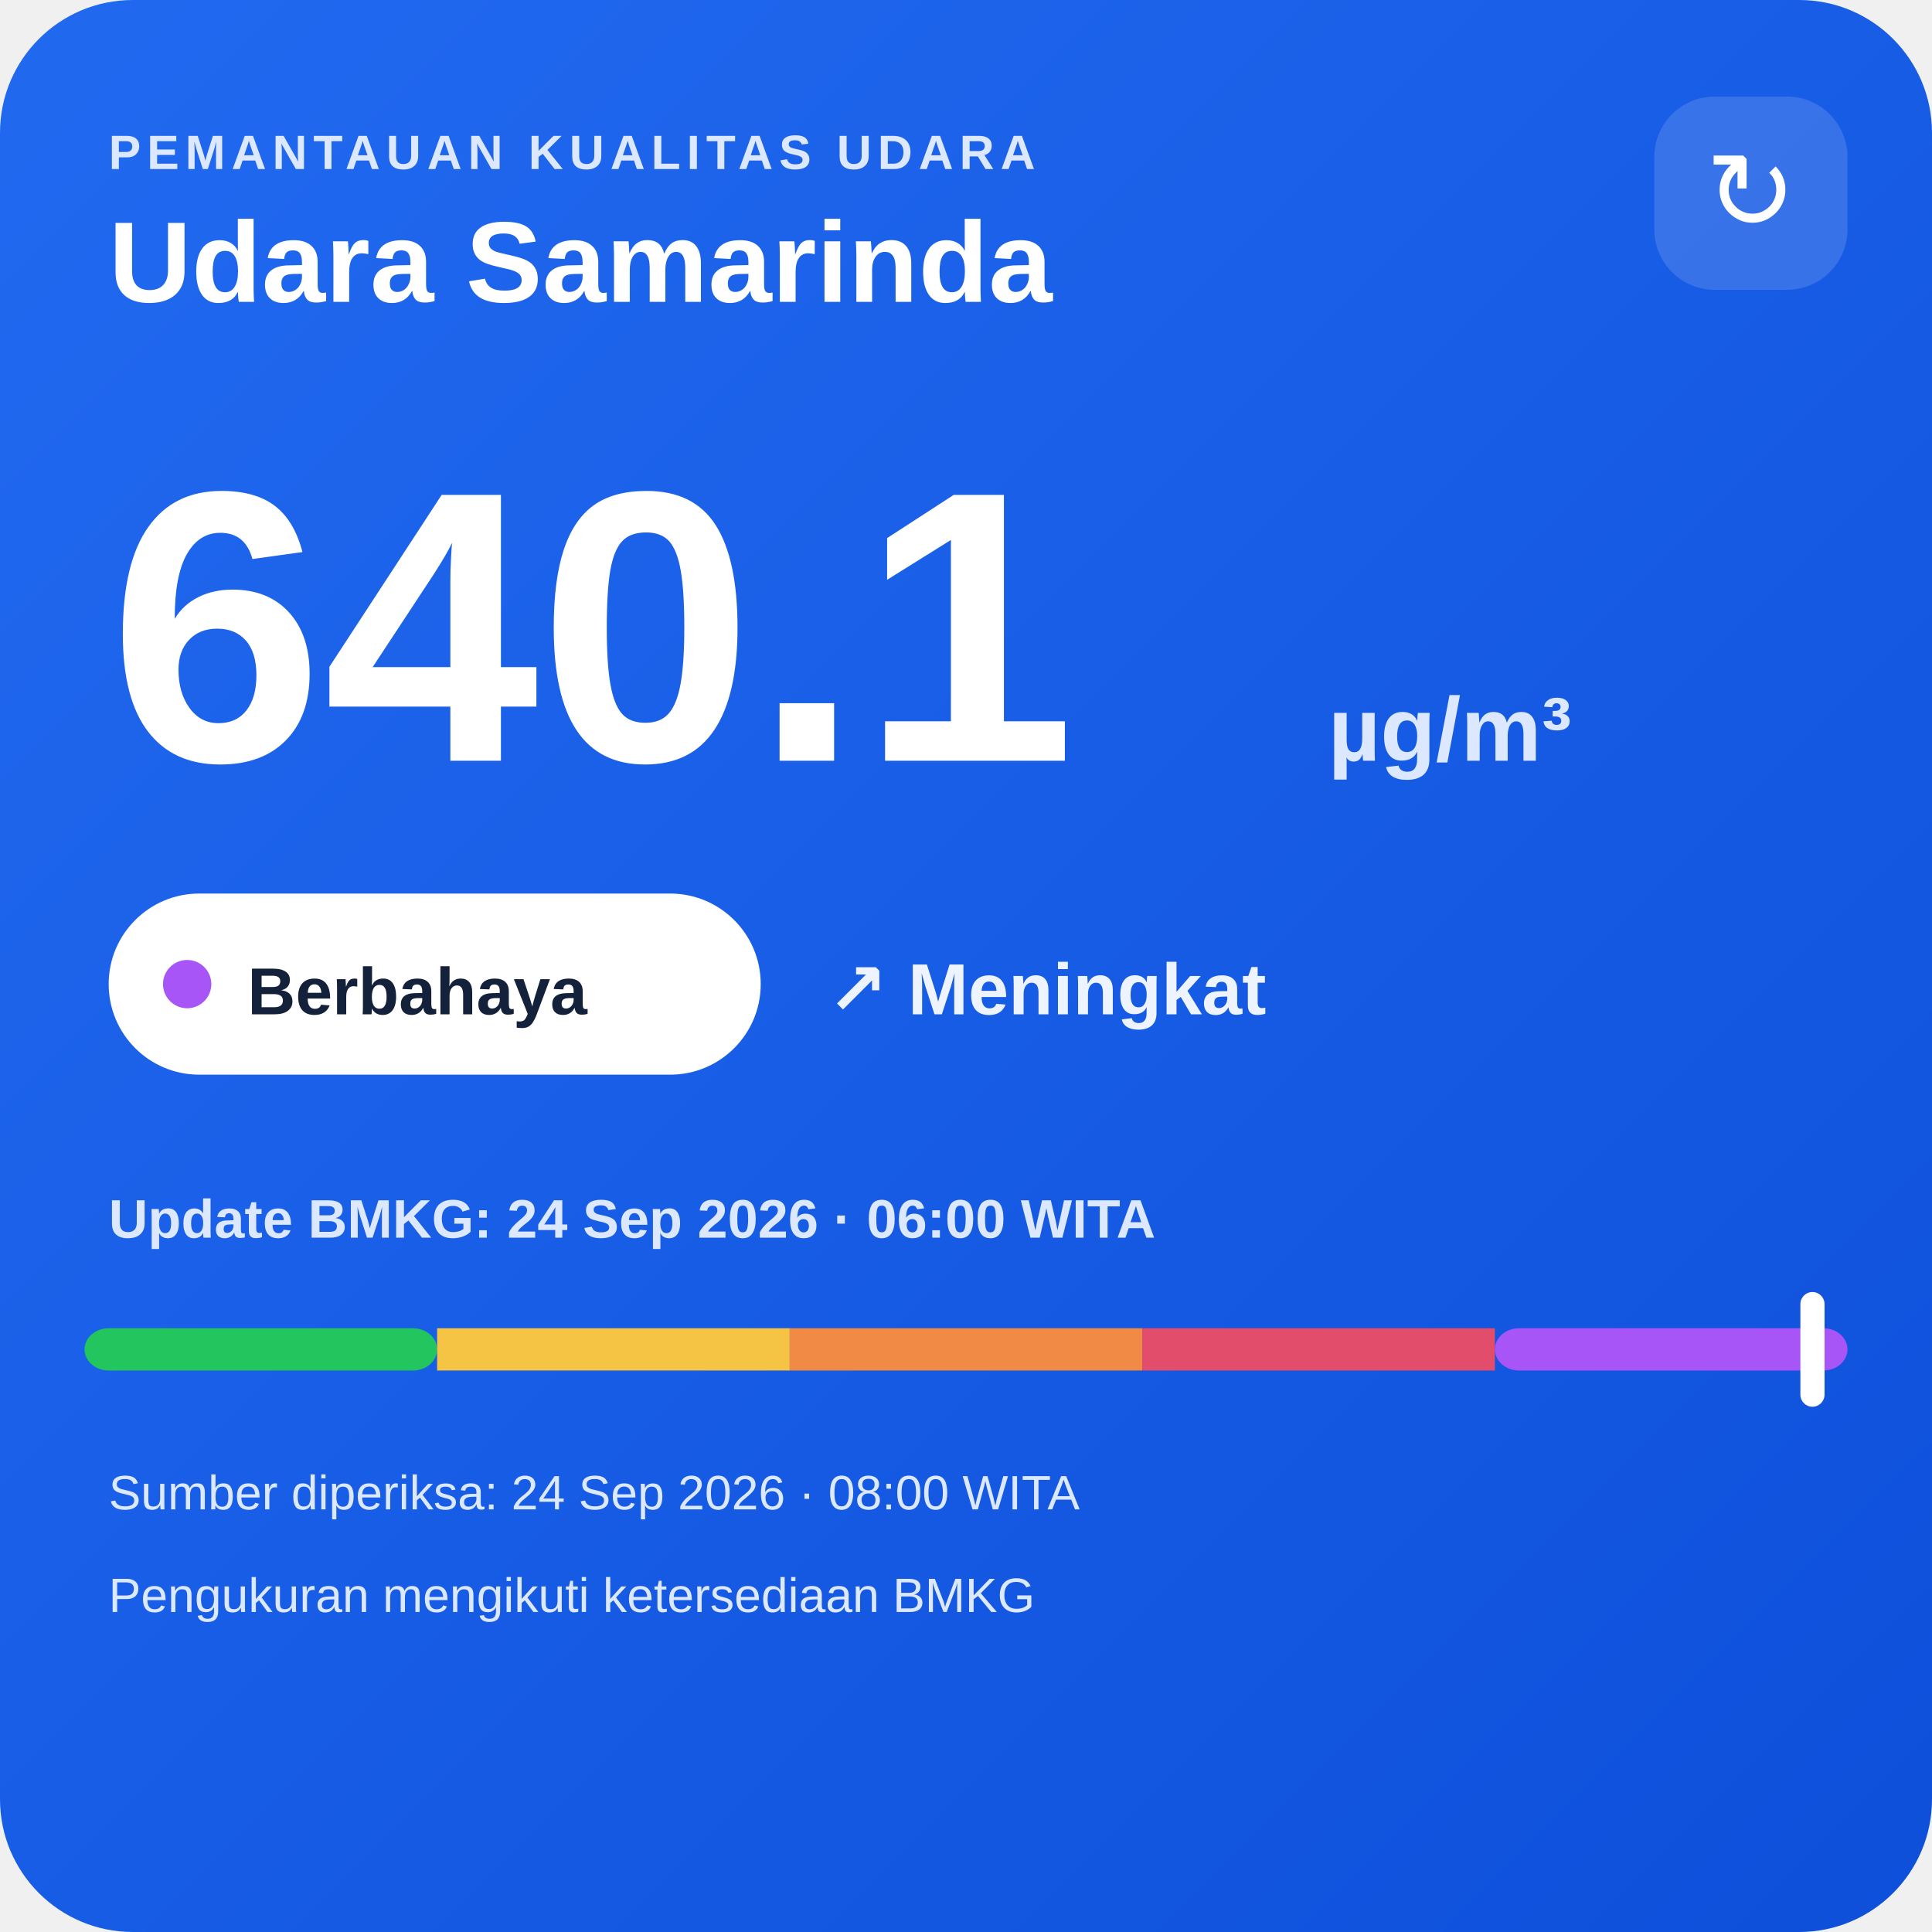
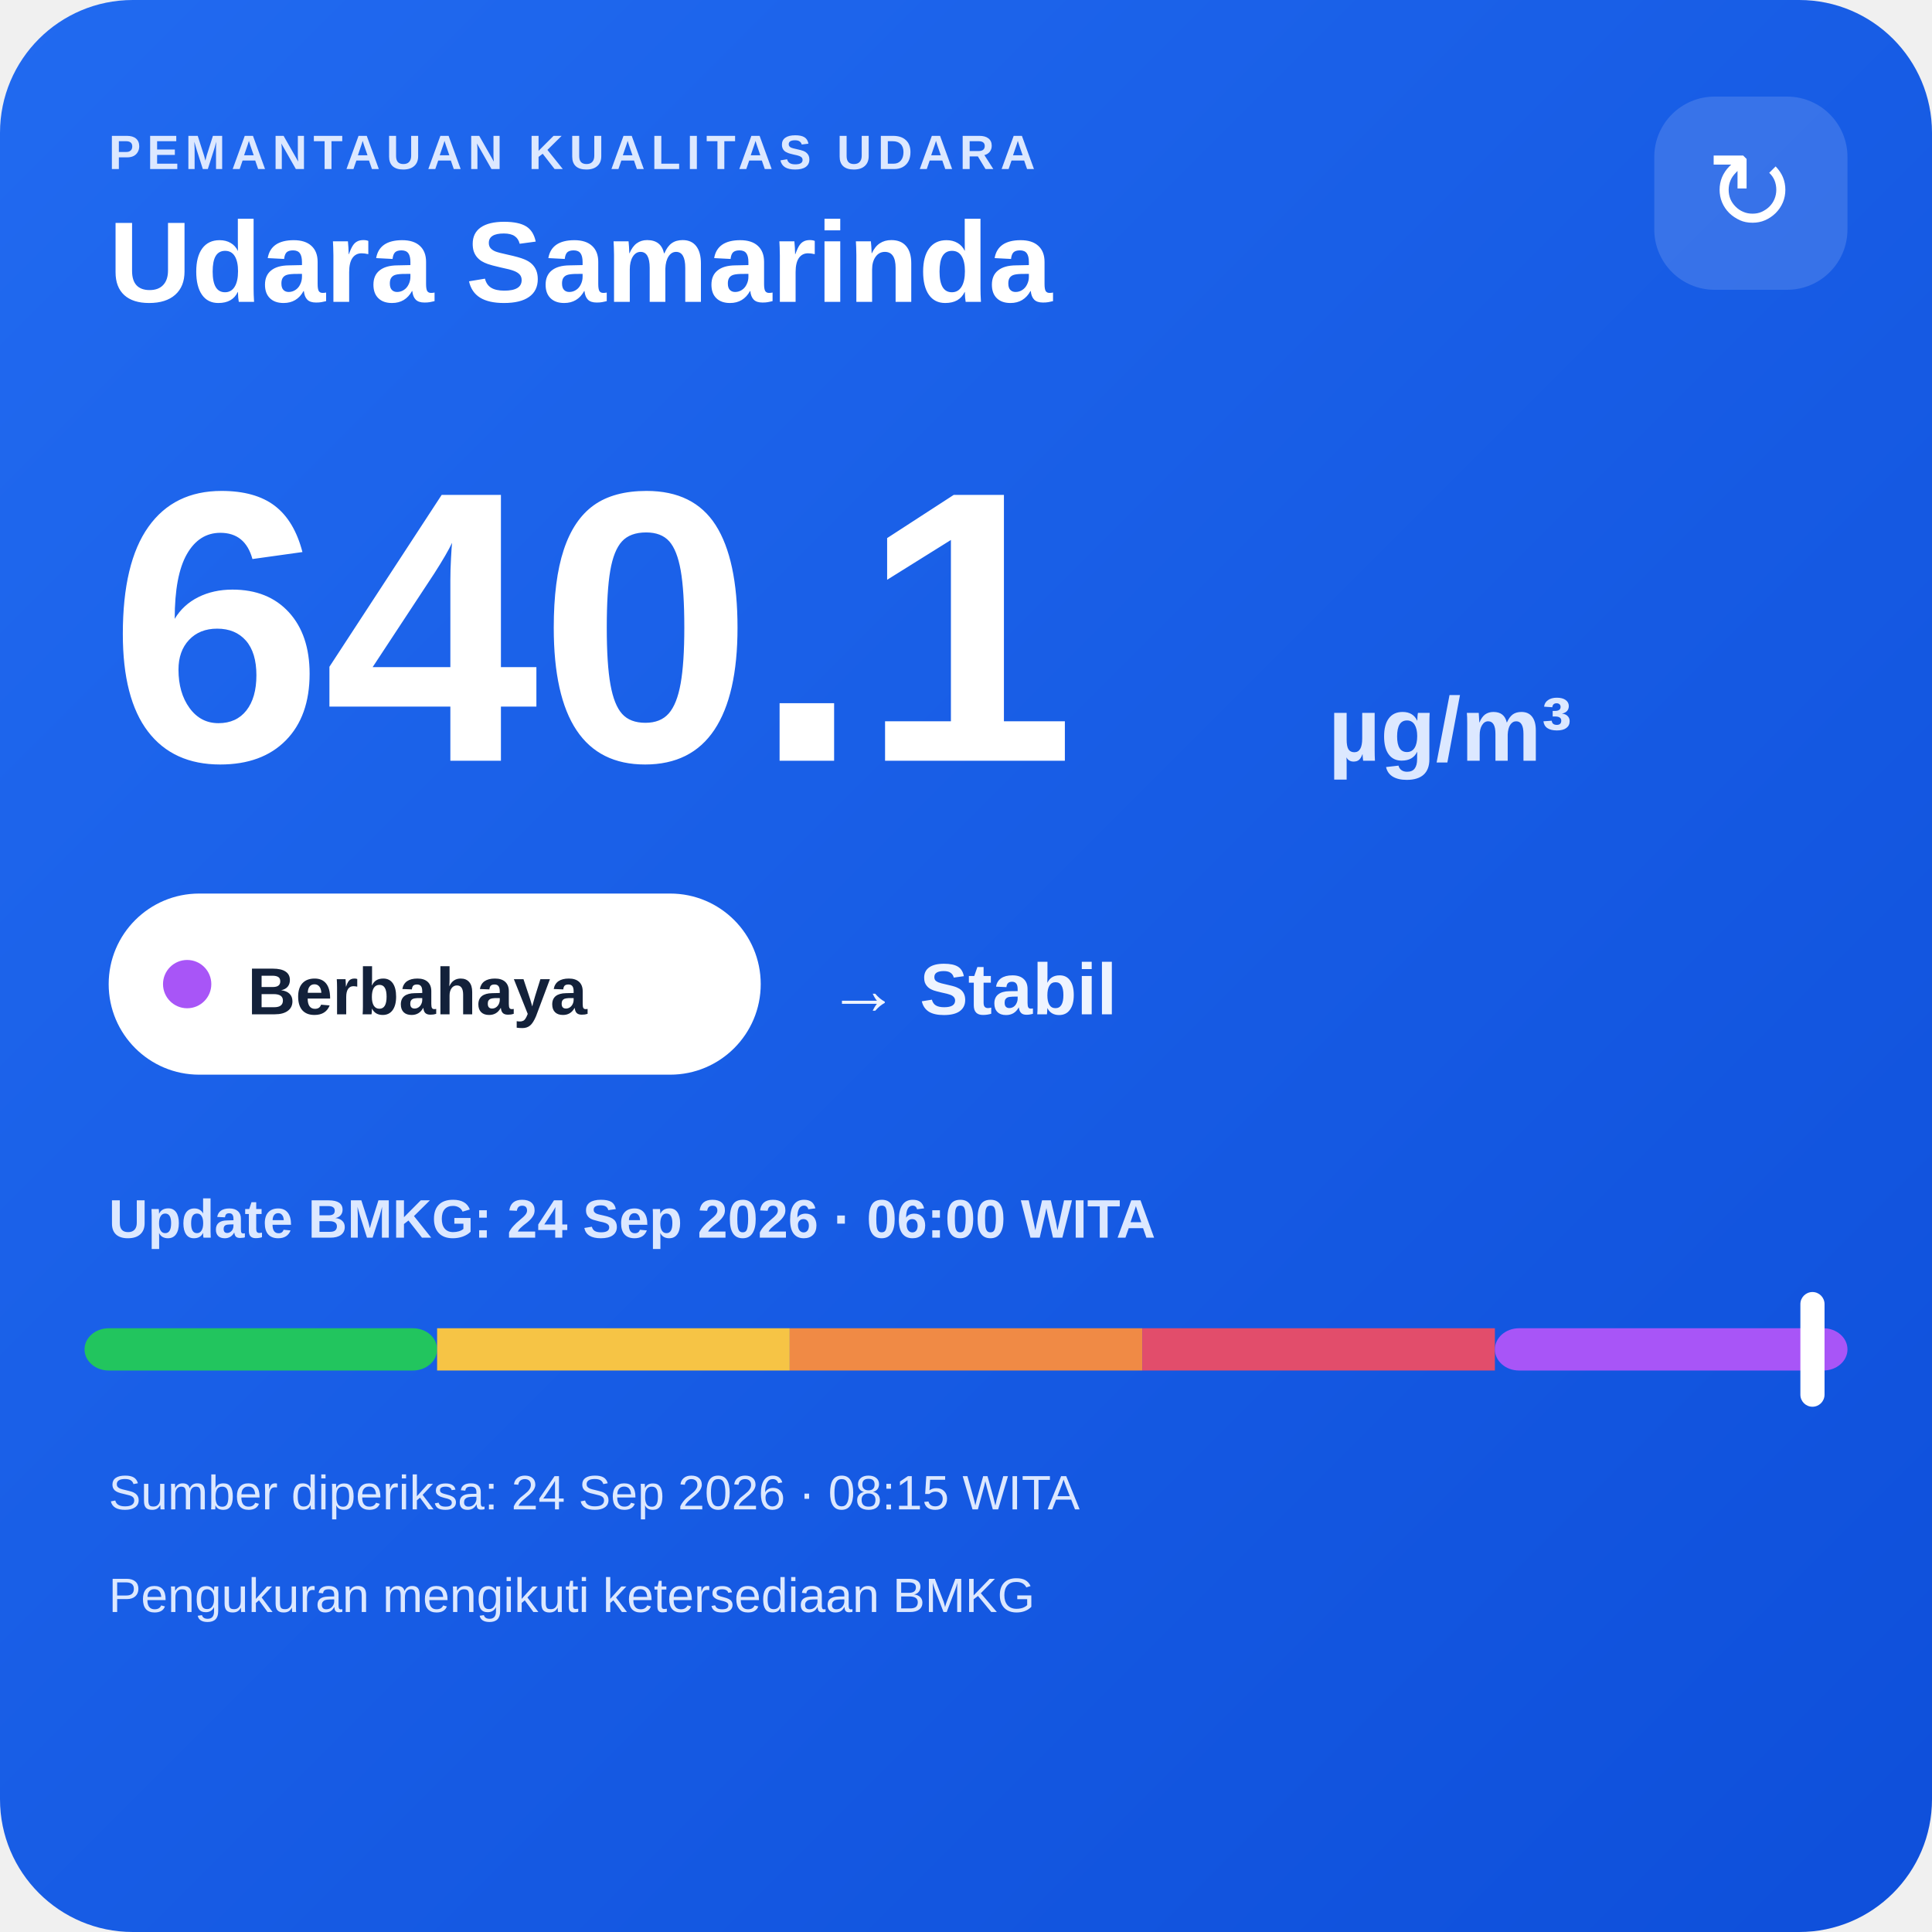
<svg xmlns="http://www.w3.org/2000/svg" width="320" height="320" viewBox="0 0 320 320">
  <defs>
    <linearGradient id="bg" x1="0" y1="0" x2="1" y2="1">
      <stop offset="0" stop-color="#216af0" />
      <stop offset="1" stop-color="#0e4fda" />
    </linearGradient>
  </defs>
  <rect width="320" height="320" rx="22" fill="url(#bg)" />
  <text x="18" y="28" fill="#dce8ff" font-family="Arial,sans-serif" font-size="8" font-weight="700" letter-spacing="1">PEMANTAUAN KUALITAS UDARA</text>
  <text x="18" y="50" fill="#ffffff" font-family="Arial,sans-serif" font-size="19" font-weight="700">Udara Samarinda</text>
  <rect x="274" y="16" width="32" height="32" rx="10" fill="#ffffff" fill-opacity=".14" />
  <text x="290" y="38" text-anchor="middle" fill="#ffffff" font-family="Arial,sans-serif" font-size="18">↻</text>
  <text x="18" y="126" fill="#ffffff" font-family="Arial,sans-serif" font-size="64" font-weight="800">640.1</text>
  <text x="220" y="126" fill="#dce8ff" font-family="Arial,sans-serif" font-size="15" font-weight="700">µg/m³</text>
  <rect x="18" y="148" width="108" height="30" rx="15" fill="#ffffff" />
  <circle cx="31" cy="163" r="4" fill="#a855f7" />
  <text x="41" y="168" fill="#13213a" font-family="Arial,sans-serif" font-size="11" font-weight="700">Berbahaya</text>
-   <text x="137" y="168" fill="#eef4ff" font-family="Arial,sans-serif" font-size="12" font-weight="700">↗ Meningkat</text>
+   <text x="137" y="168" fill="#eef4ff" font-family="Arial,sans-serif" font-size="12" font-weight="700">→ Stabil</text>
  <text x="18" y="205" fill="#dce8ff" font-family="Arial,sans-serif" font-size="9" font-weight="700">Update BMKG: 24 Sep 2026 · 06:00 WITA</text>
  <rect x="14" y="220" width="58.4" height="7" rx="4" fill="#22c55e" />
  <rect x="72.4" y="220" width="58.4" height="7" fill="#f6c445" />
  <rect x="130.8" y="220" width="58.4" height="7" fill="#f08a45" />
  <rect x="189.2" y="220" width="58.4" height="7" fill="#e24d6b" />
  <rect x="247.6" y="220" width="58.4" height="7" rx="4" fill="#a855f7" />
  <rect x="298.2" y="214" width="4" height="19" rx="2" fill="#ffffff" />
-   <text x="18" y="250" fill="#dce8ff" font-family="Arial,sans-serif" font-size="8">Sumber diperiksa: 24 Sep 2026 · 08:00 WITA</text>
+   <text x="18" y="250" fill="#dce8ff" font-family="Arial,sans-serif" font-size="8">Sumber diperiksa: 24 Sep 2026 · 08:15 WITA</text>
  <text x="18" y="267" fill="#dce8ff" font-family="Arial,sans-serif" font-size="8">Pengukuran mengikuti ketersediaan BMKG</text>
</svg>
